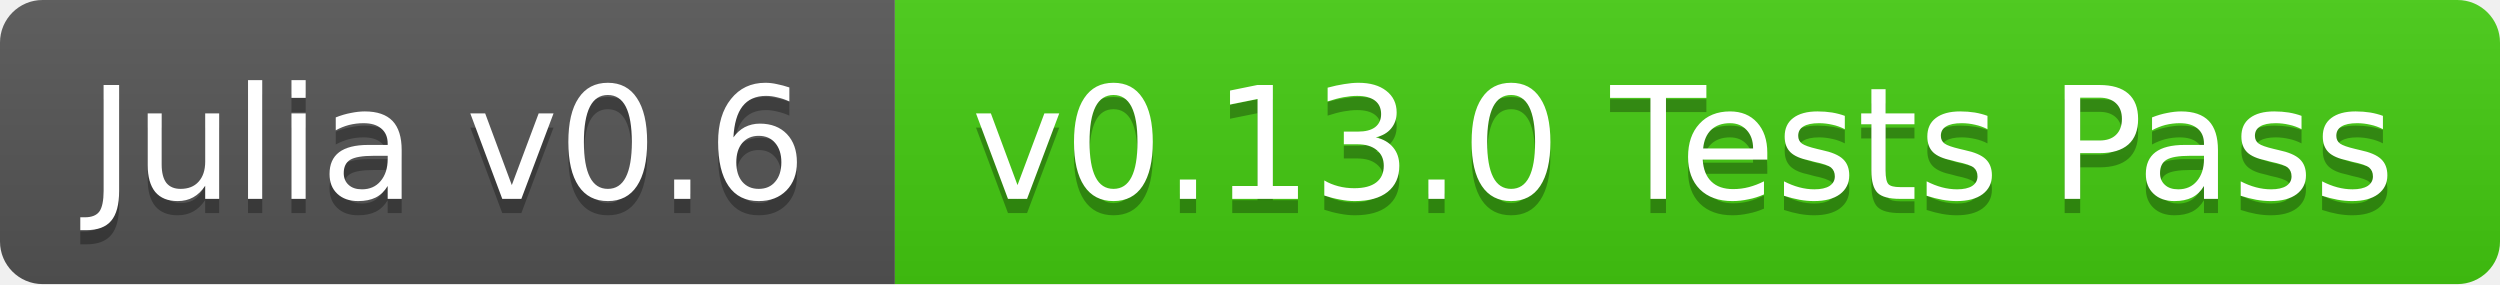
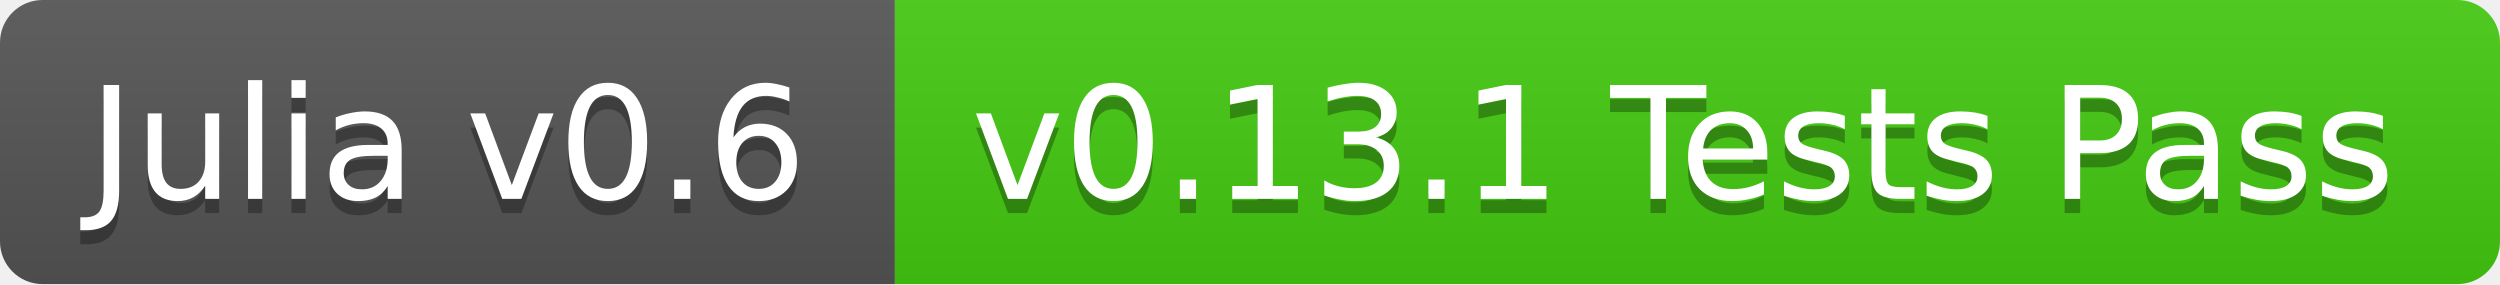
<svg xmlns="http://www.w3.org/2000/svg" width="176" height="20">
  <linearGradient id="b" x2="0" y2="100%">
    <stop offset="0" stop-color="#bbb" stop-opacity=".1" />
    <stop offset="1" stop-opacity=".1" />
  </linearGradient>
  <clipPath id="a">
    <rect width="176" height="20" rx="3" fill="#fff" />
  </clipPath>
  <g clip-path="url(#a)">
    <path fill="#555" d="M0 0h63v20H0z" />
    <path fill="#4c1" d="M63 0h113v20H63z" />
    <path fill="url(#b)" d="M0 0h176v20H0z" />
  </g>
  <g fill="#fff" text-anchor="middle" font-family="DejaVu Sans,Verdana,Geneva,sans-serif" font-size="11">
    <text x="31.5" y="15" fill="#010101" fill-opacity=".3">Julia v0.6</text>
    <text x="31.5" y="14">Julia v0.6</text>
-     <text x="118.5" y="15" fill="#010101" fill-opacity=".3">v0.13.0 Tests Pass</text>
-     <text x="118.5" y="14">v0.13.0 Tests Pass</text>
+     <text x="118.5" y="15" fill="#010101" fill-opacity=".3">v0.13.1 Tests Pass</text>
+     <text x="118.5" y="14">v0.13.1 Tests Pass</text>
  </g>
</svg>
